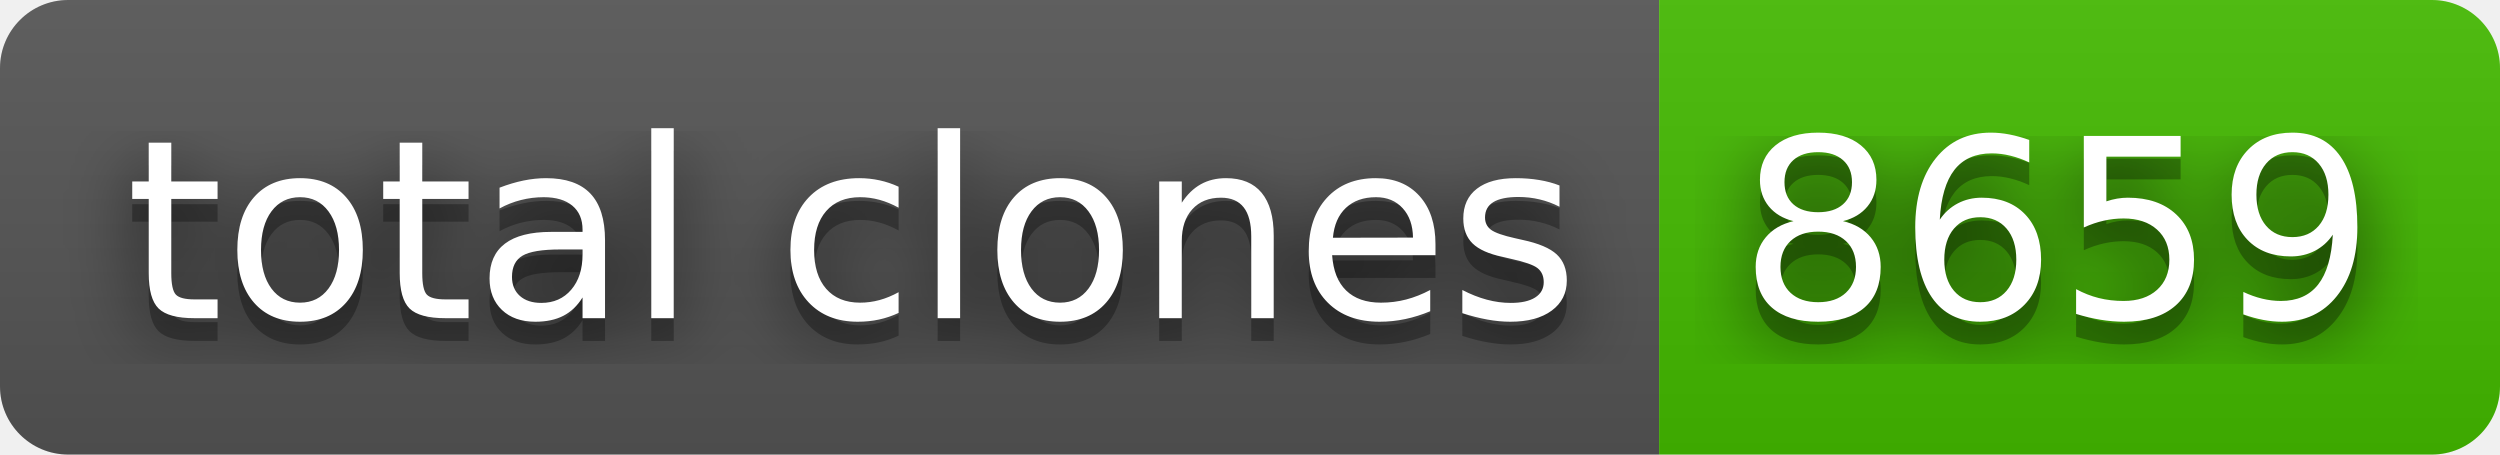
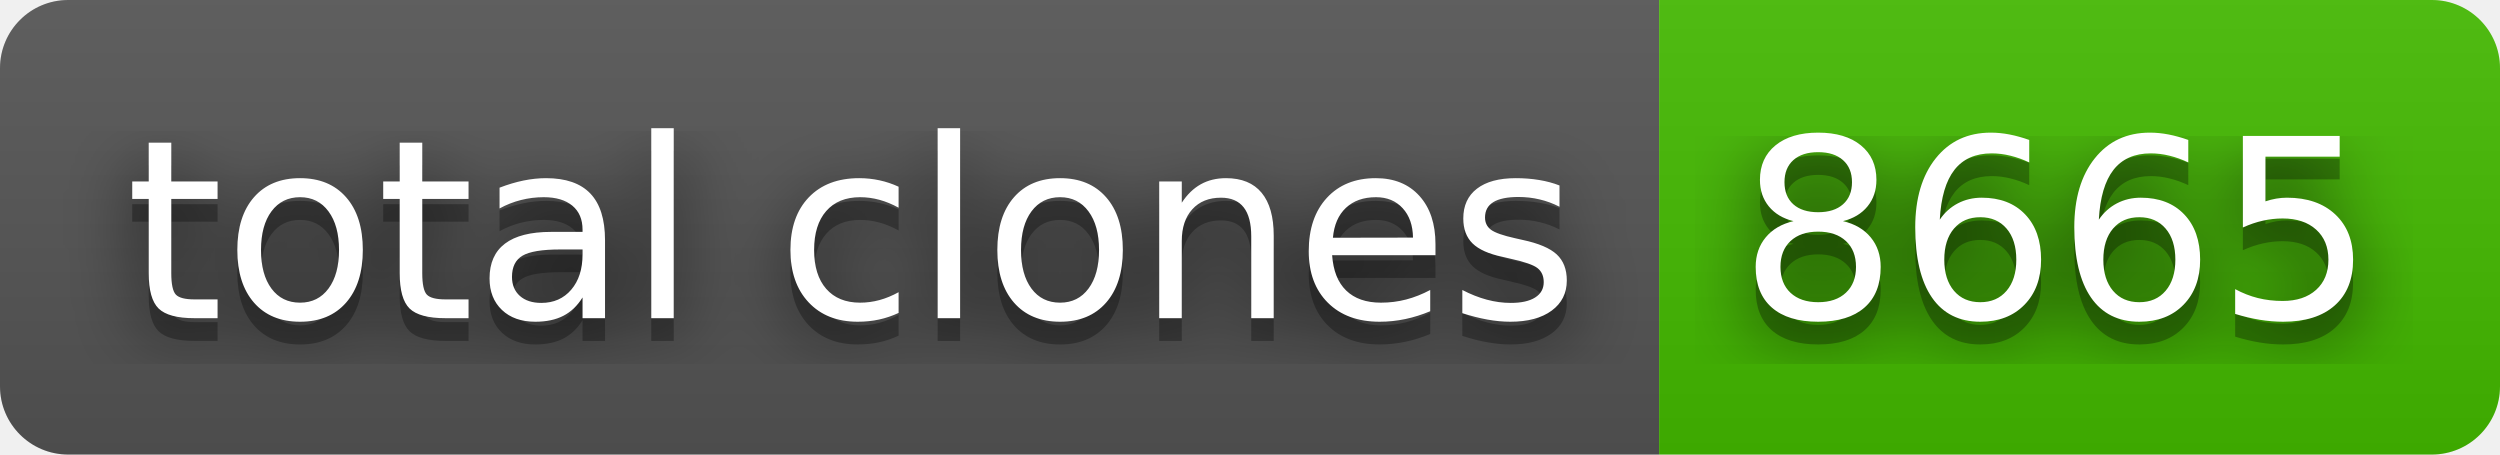
- <svg xmlns="http://www.w3.org/2000/svg" width="110" height="20" role="img" aria-label="total clones: 8659">
+ <svg xmlns="http://www.w3.org/2000/svg" width="110" height="20" role="img" aria-label="total clones: 8665">
  <filter id="blur">
    <feGaussianBlur stdDeviation="16" />
  </filter>
  <linearGradient id="s" x2="0" y2="100%">
    <stop offset="0" stop-color="#bbb" stop-opacity=".1" />
    <stop offset="1" stop-opacity=".1" />
  </linearGradient>
  <clipPath id="r">
    <rect width="110" height="20" rx="3" />
  </clipPath>
  <g clip-path="url(#r)">
    <rect width="73" height="20" fill="#555" />
    <rect x="73" width="37" height="20" fill="#4b0" />
    <rect width="110" height="20" fill="url(#s)" />
  </g>
  <g fill="#fff" text-anchor="middle" font-family="Verdana,Geneva,DejaVu Sans,sans-serif" text-rendering="geometricPrecision" font-size="110">
    <g transform="scale(.1)">
      <g aria-hidden="true" fill="#010101">
        <text x="375" y="150" fill-opacity=".8" filter="url(#blur)" textLength="630">total clones</text>
        <text x="375" y="150" fill-opacity=".3" textLength="630">total clones</text>
      </g>
      <text x="375" y="140" textLength="630">total clones</text>
    </g>
    <g transform="scale(.1)">
      <g aria-hidden="true" fill="#010101">
-         <text x="905" y="150" fill-opacity=".8" filter="url(#blur)" textLength="270">8659</text>
-         <text x="905" y="150" fill-opacity=".3" textLength="270">8659</text>
+         <text x="905" y="150" fill-opacity=".8" filter="url(#blur)" textLength="270">8665</text>
+         <text x="905" y="150" fill-opacity=".3" textLength="270">8665</text>
      </g>
-       <text x="905" y="140" textLength="270">8659</text>
+       <text x="905" y="140" textLength="270">8665</text>
    </g>
  </g>
</svg>
